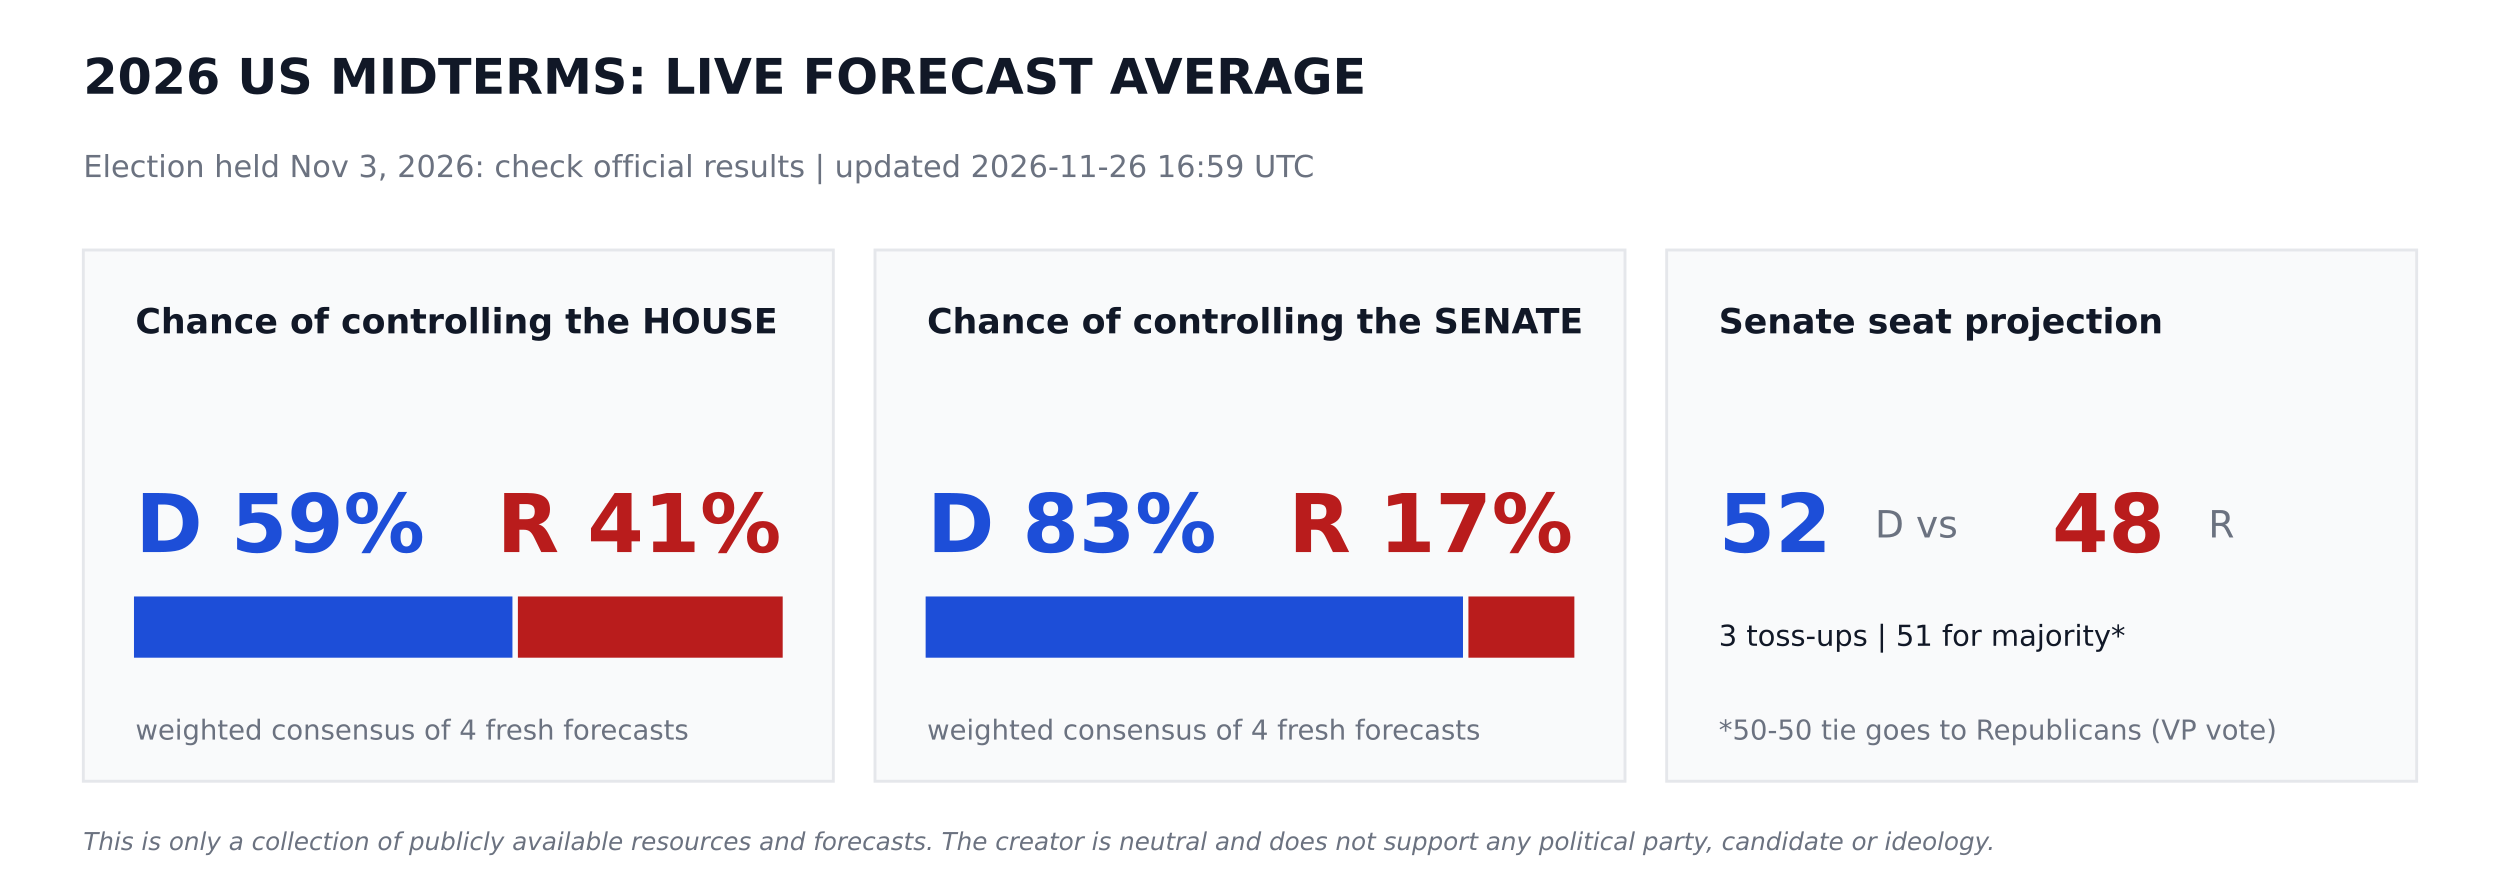
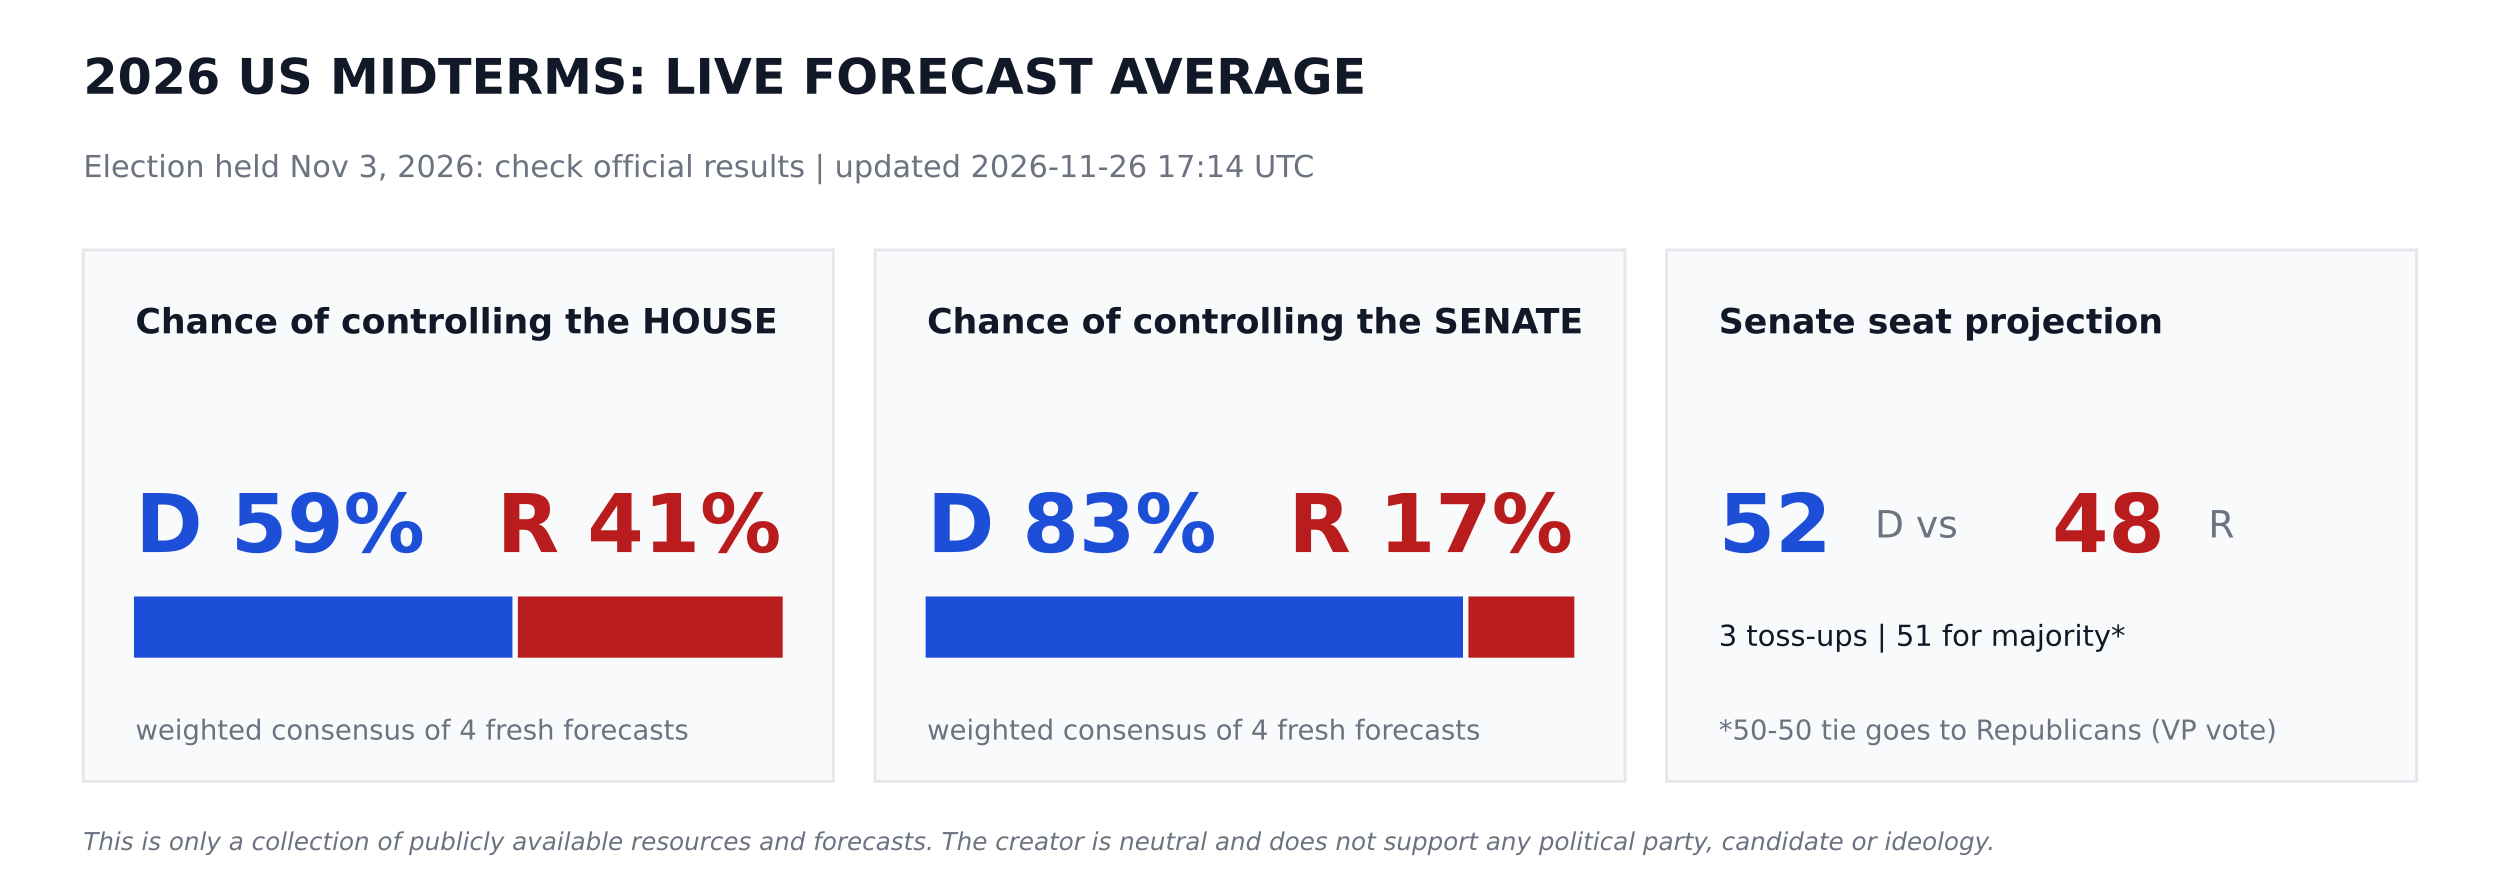
<svg xmlns="http://www.w3.org/2000/svg" width="864pt" height="302.4pt" viewBox="0 0 864 302.4" version="1.1">
  <defs>
    <style type="text/css">*{stroke-linejoin: round; stroke-linecap: butt}</style>
  </defs>
  <g id="figure_1">
    <g id="patch_1">
      <path d="M 0 302.4  L 864 302.4  L 864 0  L 0 0  z " style="fill: #ffffff" />
    </g>
    <g id="axes_1">
      <g id="patch_2">
-         <path d="M 28.8 270  L 288 270  L 288 86.4  L 28.8 86.4  z " clip-path="url(#p0e422a8c18)" style="fill: #f9fafb; stroke: #e5e7eb; stroke-linejoin: miter" />
+         <path d="M 28.8 270  L 288 270  L 288 86.4  L 28.8 86.4  z " clip-path="url(#peac7d6e2c5)" style="fill: #f9fafb; stroke: #e5e7eb; stroke-linejoin: miter" />
      </g>
      <g id="patch_3">
-         <path d="M 46.8 226.8  L 176.602 226.8  L 176.602 206.64  L 46.8 206.64  z " clip-path="url(#p0e422a8c18)" style="fill: #1d4ed8; stroke: #1d4ed8; stroke-linejoin: miter" />
+         <path d="M 46.8 226.8  L 176.602 226.8  L 176.602 206.64  L 46.8 206.64  z " clip-path="url(#peac7d6e2c5)" style="fill: #1d4ed8; stroke: #1d4ed8; stroke-linejoin: miter" />
      </g>
      <g id="patch_4">
-         <path d="M 179.482 226.8  L 270 226.8  L 270 206.64  L 179.482 206.64  z " clip-path="url(#p0e422a8c18)" style="fill: #b91c1c; stroke: #b91c1c; stroke-linejoin: miter" />
+         <path d="M 179.482 226.8  L 270 226.8  L 270 206.64  L 179.482 206.64  z " clip-path="url(#peac7d6e2c5)" style="fill: #b91c1c; stroke: #b91c1c; stroke-linejoin: miter" />
      </g>
      <g id="patch_5">
-         <path d="M 302.4 270  L 561.6 270  L 561.6 86.4  L 302.4 86.4  z " clip-path="url(#p0e422a8c18)" style="fill: #f9fafb; stroke: #e5e7eb; stroke-linejoin: miter" />
+         <path d="M 302.4 270  L 561.6 270  L 561.6 86.4  L 302.4 86.4  z " clip-path="url(#peac7d6e2c5)" style="fill: #f9fafb; stroke: #e5e7eb; stroke-linejoin: miter" />
      </g>
      <g id="patch_6">
-         <path d="M 320.4 226.8  L 505.109 226.8  L 505.109 206.64  L 320.4 206.64  z " clip-path="url(#p0e422a8c18)" style="fill: #1d4ed8; stroke: #1d4ed8; stroke-linejoin: miter" />
+         <path d="M 320.4 226.8  L 505.109 226.8  L 505.109 206.64  L 320.4 206.64  z " clip-path="url(#peac7d6e2c5)" style="fill: #1d4ed8; stroke: #1d4ed8; stroke-linejoin: miter" />
      </g>
      <g id="patch_7">
-         <path d="M 507.989 226.8  L 543.6 226.8  L 543.6 206.64  L 507.989 206.64  z " clip-path="url(#p0e422a8c18)" style="fill: #b91c1c; stroke: #b91c1c; stroke-linejoin: miter" />
+         <path d="M 507.989 226.8  L 543.6 226.8  L 543.6 206.64  L 507.989 206.64  z " clip-path="url(#peac7d6e2c5)" style="fill: #b91c1c; stroke: #b91c1c; stroke-linejoin: miter" />
      </g>
      <g id="patch_8">
-         <path d="M 576 270  L 835.2 270  L 835.2 86.4  L 576 86.4  z " clip-path="url(#p0e422a8c18)" style="fill: #f9fafb; stroke: #e5e7eb; stroke-linejoin: miter" />
+         <path d="M 576 270  L 835.2 270  L 835.2 86.4  L 576 86.4  z " clip-path="url(#peac7d6e2c5)" style="fill: #f9fafb; stroke: #e5e7eb; stroke-linejoin: miter" />
      </g>
      <g id="text_1">
        <text style="font-weight: 700; font-size: 17px; font-family: 'DejaVu Sans'; text-anchor: start; fill: #111827" x="28.8" y="32.4" transform="rotate(-0 28.8 32.4)">2026 US MIDTERMS: LIVE FORECAST AVERAGE</text>
      </g>
      <g id="text_2">
-         <text style="font-size: 10.5px; font-family: 'DejaVu Sans'; text-anchor: start; fill: #6b7280" x="28.8" y="61.2" transform="rotate(-0 28.8 61.2)">Election held Nov 3, 2026: check official results   |   updated 2026-11-26 16:59 UTC</text>
+         <text style="font-size: 10.5px; font-family: 'DejaVu Sans'; text-anchor: start; fill: #6b7280" x="28.8" y="61.2" transform="rotate(-0 28.8 61.2)">Election held Nov 3, 2026: check official results   |   updated 2026-11-26 17:14 UTC</text>
      </g>
      <g id="text_3">
        <text style="font-weight: 700; font-size: 12px; font-family: 'DejaVu Sans'; text-anchor: start; fill: #111827" x="46.8" y="115.2" transform="rotate(-0 46.8 115.2)">Chance of controlling the HOUSE</text>
      </g>
      <g id="text_4">
        <text style="font-weight: 700; font-size: 28px; font-family: 'DejaVu Sans'; text-anchor: start; fill: #1d4ed8" x="46.8" y="190.8" transform="rotate(-0 46.8 190.8)">D 59%</text>
      </g>
      <g id="text_5">
        <text style="font-weight: 700; font-size: 28px; font-family: 'DejaVu Sans'; text-anchor: end; fill: #b91c1c" x="270" y="190.8" transform="rotate(-0 270 190.8)">R 41%</text>
      </g>
      <g id="text_6">
        <text style="font-size: 9.5px; font-family: 'DejaVu Sans'; text-anchor: start; fill: #6b7280" x="46.8" y="255.6" transform="rotate(-0 46.8 255.6)">weighted consensus of 4 fresh forecasts</text>
      </g>
      <g id="text_7">
        <text style="font-weight: 700; font-size: 12px; font-family: 'DejaVu Sans'; text-anchor: start; fill: #111827" x="320.4" y="115.2" transform="rotate(-0 320.4 115.2)">Chance of controlling the SENATE</text>
      </g>
      <g id="text_8">
        <text style="font-weight: 700; font-size: 28px; font-family: 'DejaVu Sans'; text-anchor: start; fill: #1d4ed8" x="320.4" y="190.8" transform="rotate(-0 320.4 190.8)">D 83%</text>
      </g>
      <g id="text_9">
        <text style="font-weight: 700; font-size: 28px; font-family: 'DejaVu Sans'; text-anchor: end; fill: #b91c1c" x="543.6" y="190.8" transform="rotate(-0 543.6 190.8)">R 17%</text>
      </g>
      <g id="text_10">
        <text style="font-size: 9.5px; font-family: 'DejaVu Sans'; text-anchor: start; fill: #6b7280" x="320.4" y="255.6" transform="rotate(-0 320.4 255.6)">weighted consensus of 4 fresh forecasts</text>
      </g>
      <g id="text_11">
        <text style="font-weight: 700; font-size: 12px; font-family: 'DejaVu Sans'; text-anchor: start; fill: #111827" x="594" y="115.2" transform="rotate(-0 594 115.2)">Senate seat projection</text>
      </g>
      <g id="text_12">
        <text style="font-weight: 700; font-size: 28px; font-family: 'DejaVu Sans'; text-anchor: start; fill: #1d4ed8" x="594" y="190.8" transform="rotate(-0 594 190.8)">52</text>
      </g>
      <g id="text_13">
        <text style="font-size: 13px; font-family: 'DejaVu Sans'; text-anchor: start; fill: #6b7280" x="648" y="185.76" transform="rotate(-0 648 185.76)">D  vs</text>
      </g>
      <g id="text_14">
        <text style="font-weight: 700; font-size: 28px; font-family: 'DejaVu Sans'; text-anchor: start; fill: #b91c1c" x="709.2" y="190.8" transform="rotate(-0 709.2 190.8)">48</text>
      </g>
      <g id="text_15">
        <text style="font-size: 13px; font-family: 'DejaVu Sans'; text-anchor: start; fill: #6b7280" x="763.2" y="185.76" transform="rotate(-0 763.2 185.76)">R</text>
      </g>
      <g id="text_16">
        <text style="font-size: 10px; font-family: 'DejaVu Sans'; text-anchor: start; fill: #111827" x="594" y="223.2" transform="rotate(-0 594 223.2)">3 toss-ups  |  51 for majority*</text>
      </g>
      <g id="text_17">
        <text style="font-size: 9.5px; font-family: 'DejaVu Sans'; text-anchor: start; fill: #6b7280" x="594" y="255.6" transform="rotate(-0 594 255.6)">*50-50 tie goes to Republicans (VP vote)</text>
      </g>
      <g id="text_18">
        <text style="font-style: italic; font-size: 8.5px; font-family: 'DejaVu Sans'; text-anchor: start; fill: #6b7280" x="28.8" y="293.76" transform="rotate(-0 28.8 293.76)">This is only a collection of publicly available resources and forecasts. The creator is neutral and does not support any political party, candidate or ideology.</text>
      </g>
    </g>
  </g>
  <defs>
-     <clipPath id="p0e422a8c18">
+     <clipPath id="peac7d6e2c5">
      <rect x="0" y="0" width="864" height="302.4" />
    </clipPath>
  </defs>
</svg>
